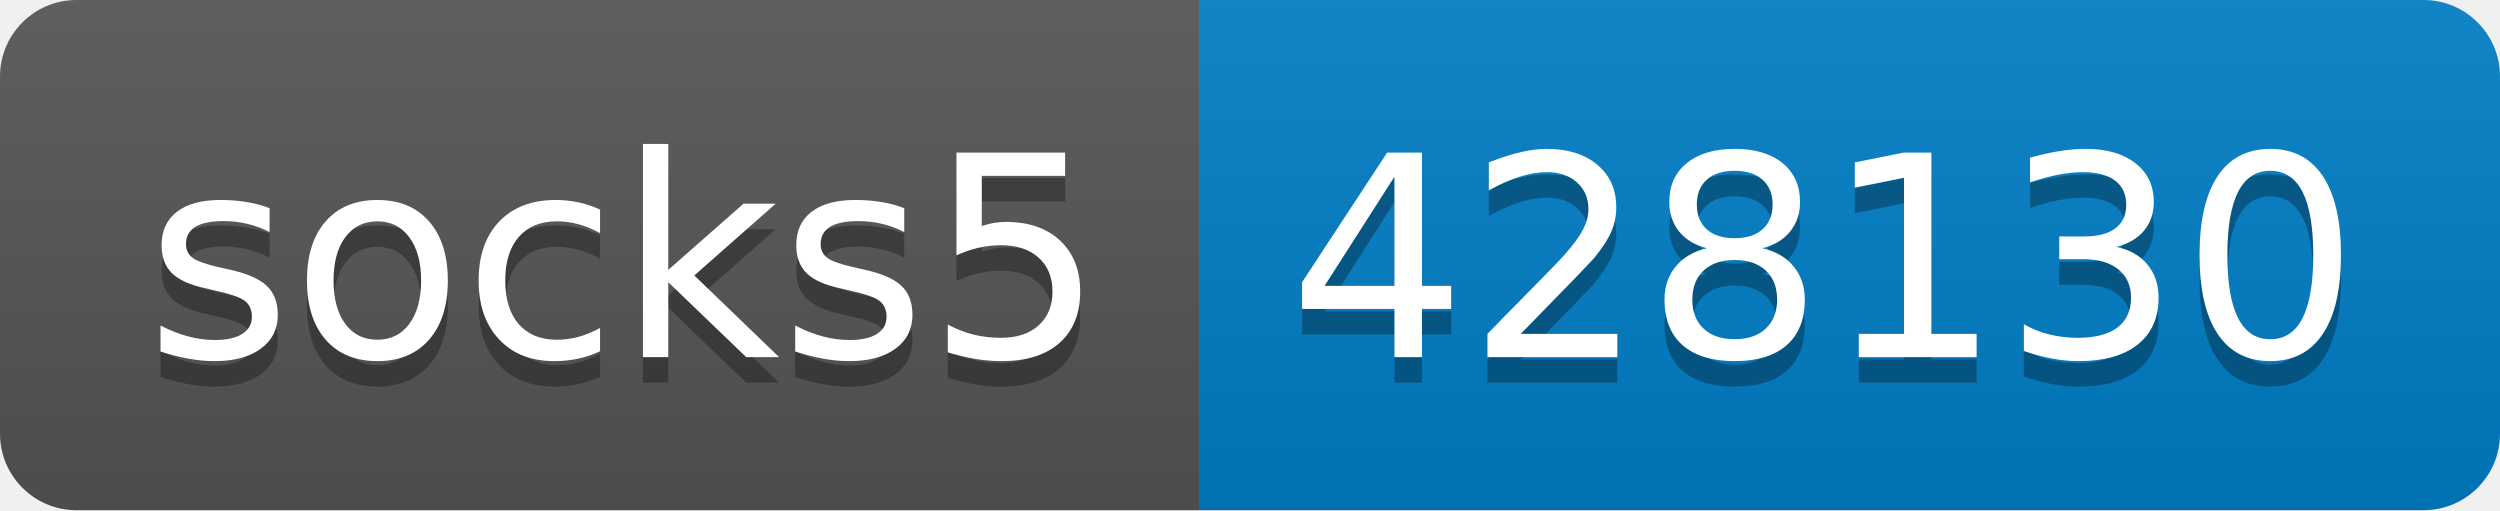
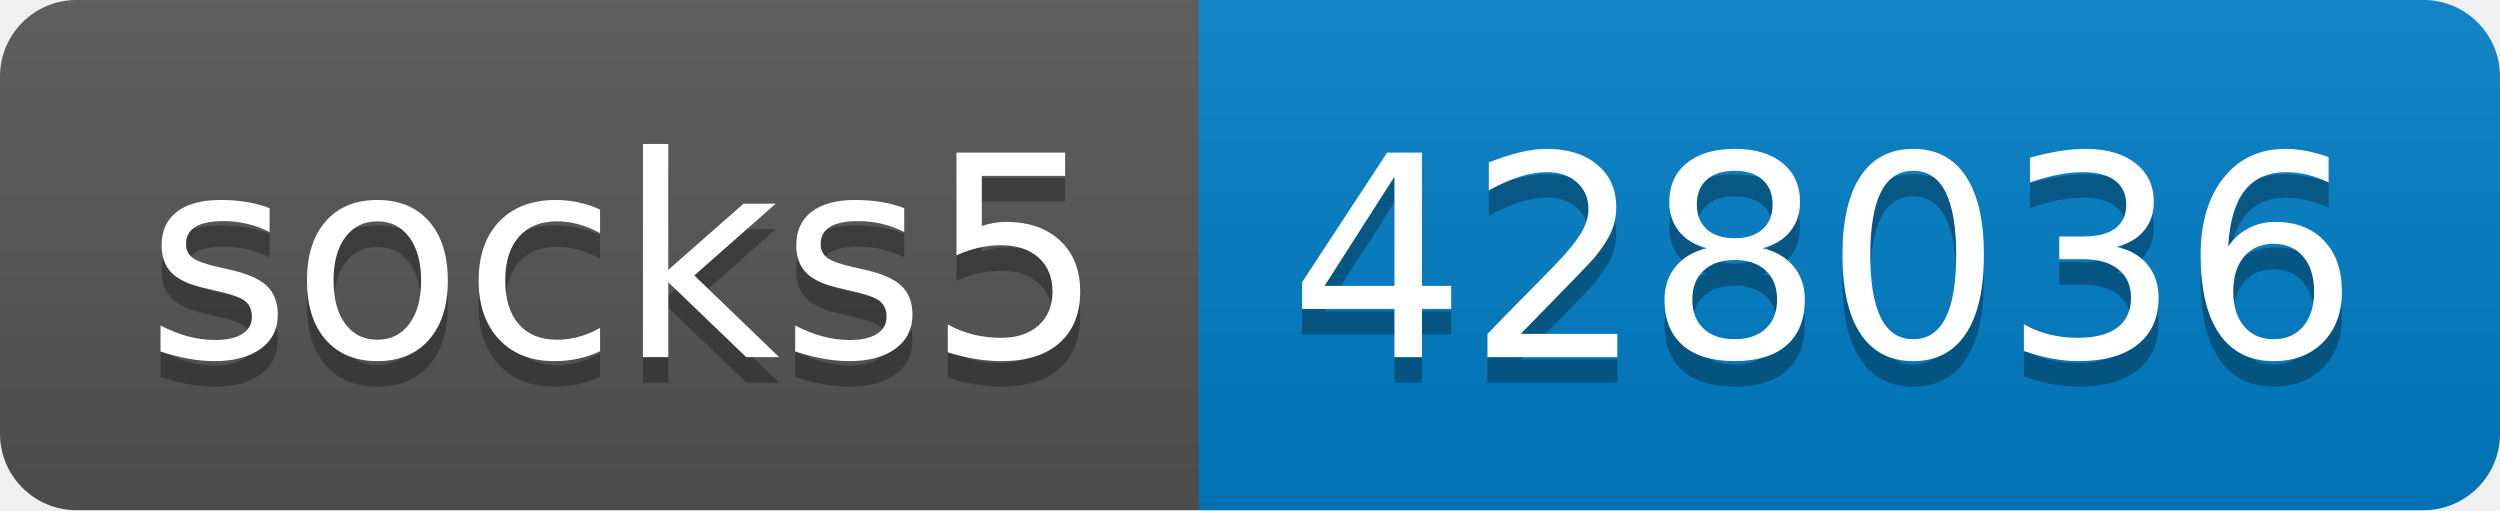
- <svg xmlns="http://www.w3.org/2000/svg" width="98" height="20" role="img" aria-label="socks5: 428130">
+ <svg xmlns="http://www.w3.org/2000/svg" width="98" height="20" role="img" aria-label="socks5: 428036">
  <linearGradient id="s" x2="0" y2="100%">
    <stop offset="0" stop-color="#bbb" stop-opacity=".1" />
    <stop offset="1" stop-opacity=".1" />
  </linearGradient>
  <clipPath id="r">
    <rect width="98" height="20" rx="3" fill="#fff" />
  </clipPath>
  <g clip-path="url(#r)">
    <rect width="47" height="20" fill="#555" />
    <rect x="47" width="51" height="20" fill="#007ec6" />
    <rect width="98" height="20" fill="url(#s)" />
  </g>
  <g fill="#fff" text-anchor="middle" font-family="Verdana,Geneva,DejaVu Sans,sans-serif" text-rendering="geometricPrecision" font-size="110">
    <text aria-hidden="true" x="245" y="150" fill="#010101" fill-opacity=".3" transform="scale(.1)" textLength="370">socks5</text>
    <text x="245" y="140" transform="scale(.1)" fill="#fff" textLength="370">socks5</text>
-     <text aria-hidden="true" x="715" y="150" fill="#010101" fill-opacity=".3" transform="scale(.1)" textLength="410">428130</text>
-     <text x="715" y="140" transform="scale(.1)" fill="#fff" textLength="410">428130</text>
+     <text aria-hidden="true" x="715" y="150" fill="#010101" fill-opacity=".3" transform="scale(.1)" textLength="410">428036</text>
+     <text x="715" y="140" transform="scale(.1)" fill="#fff" textLength="410">428036</text>
  </g>
</svg>
